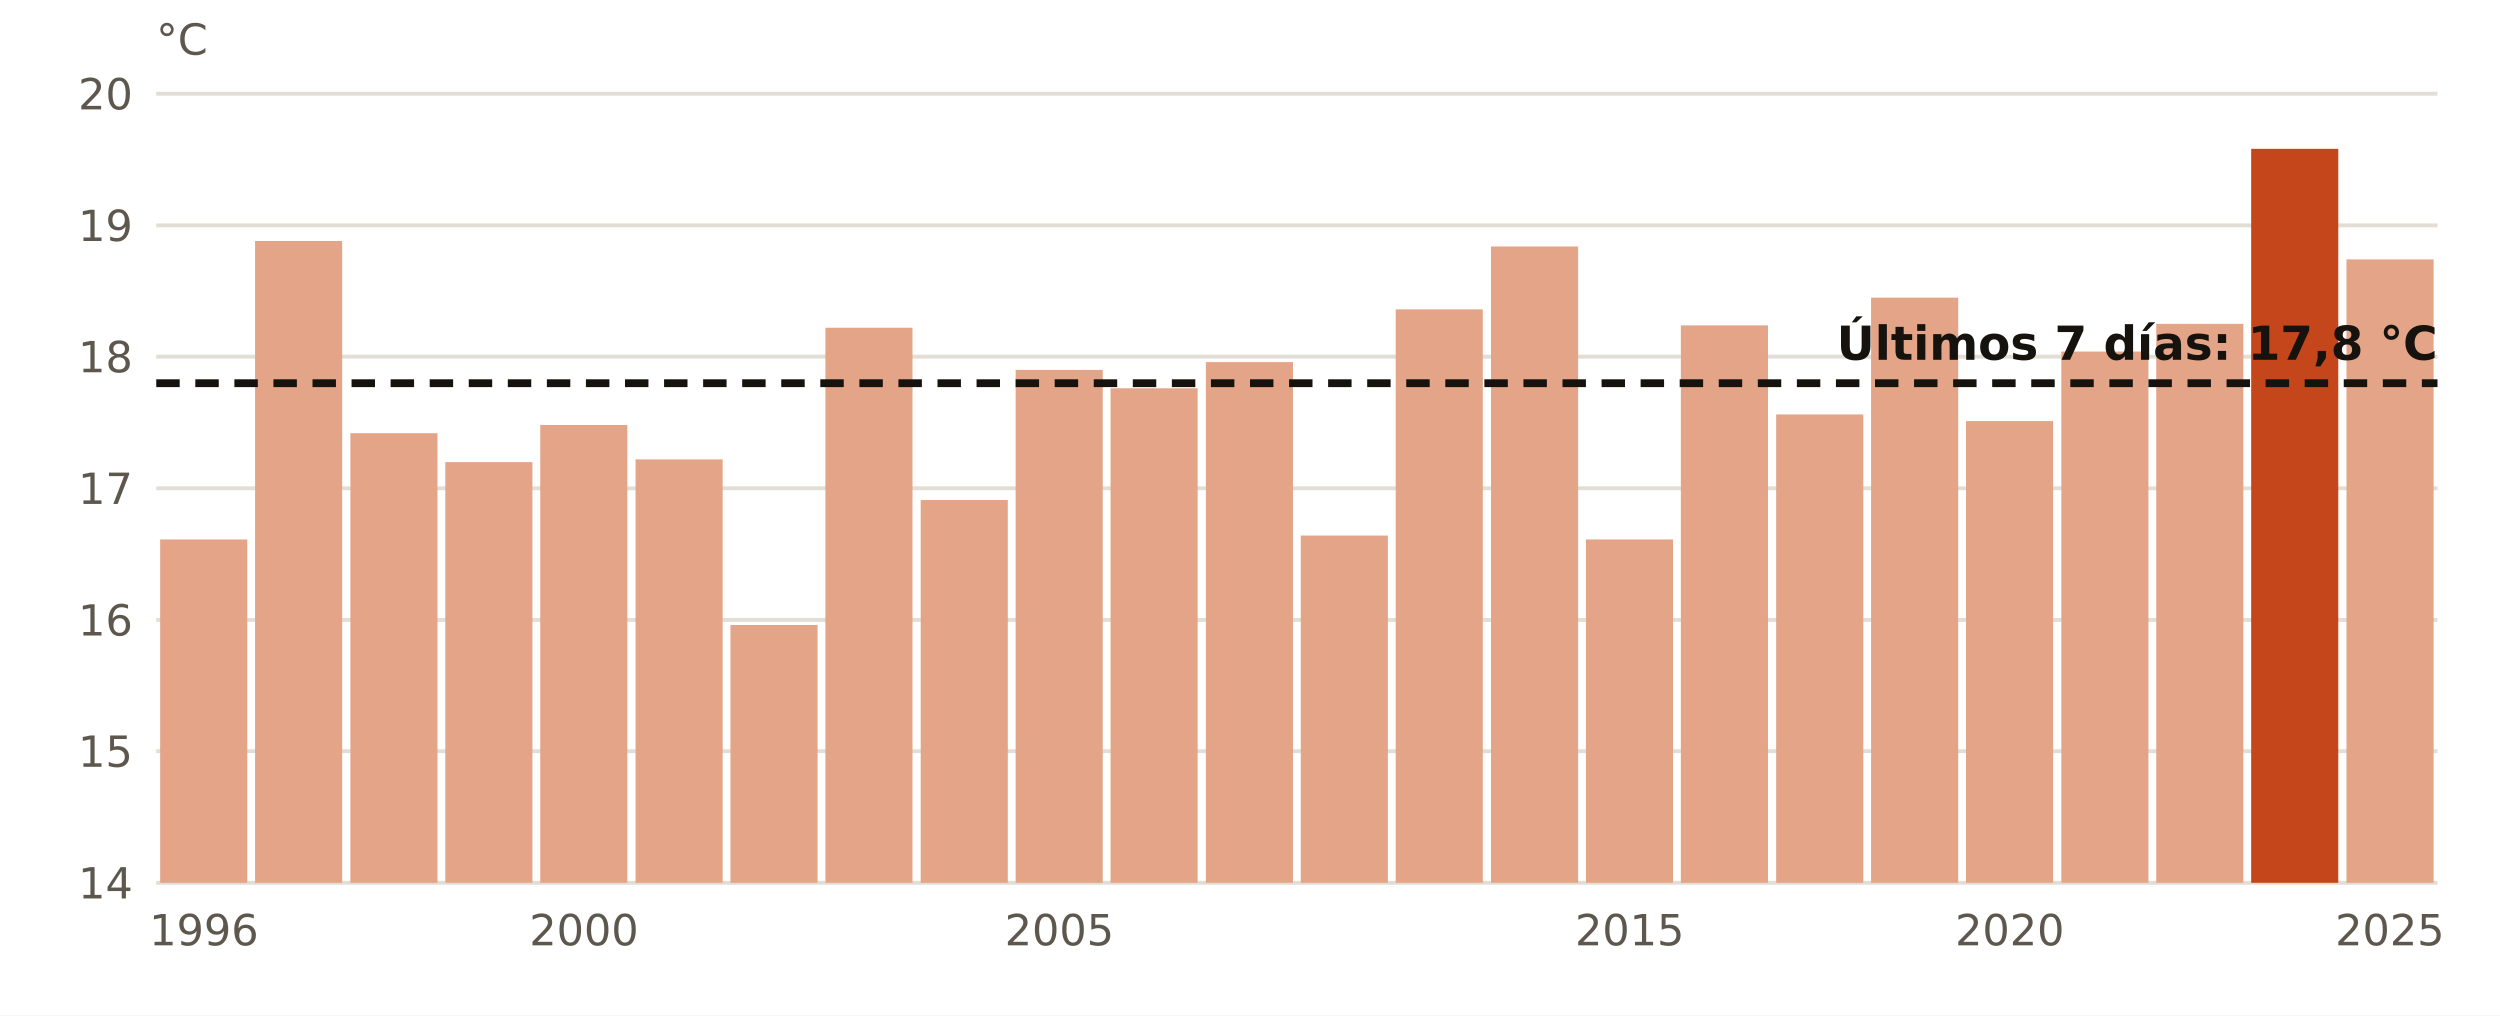
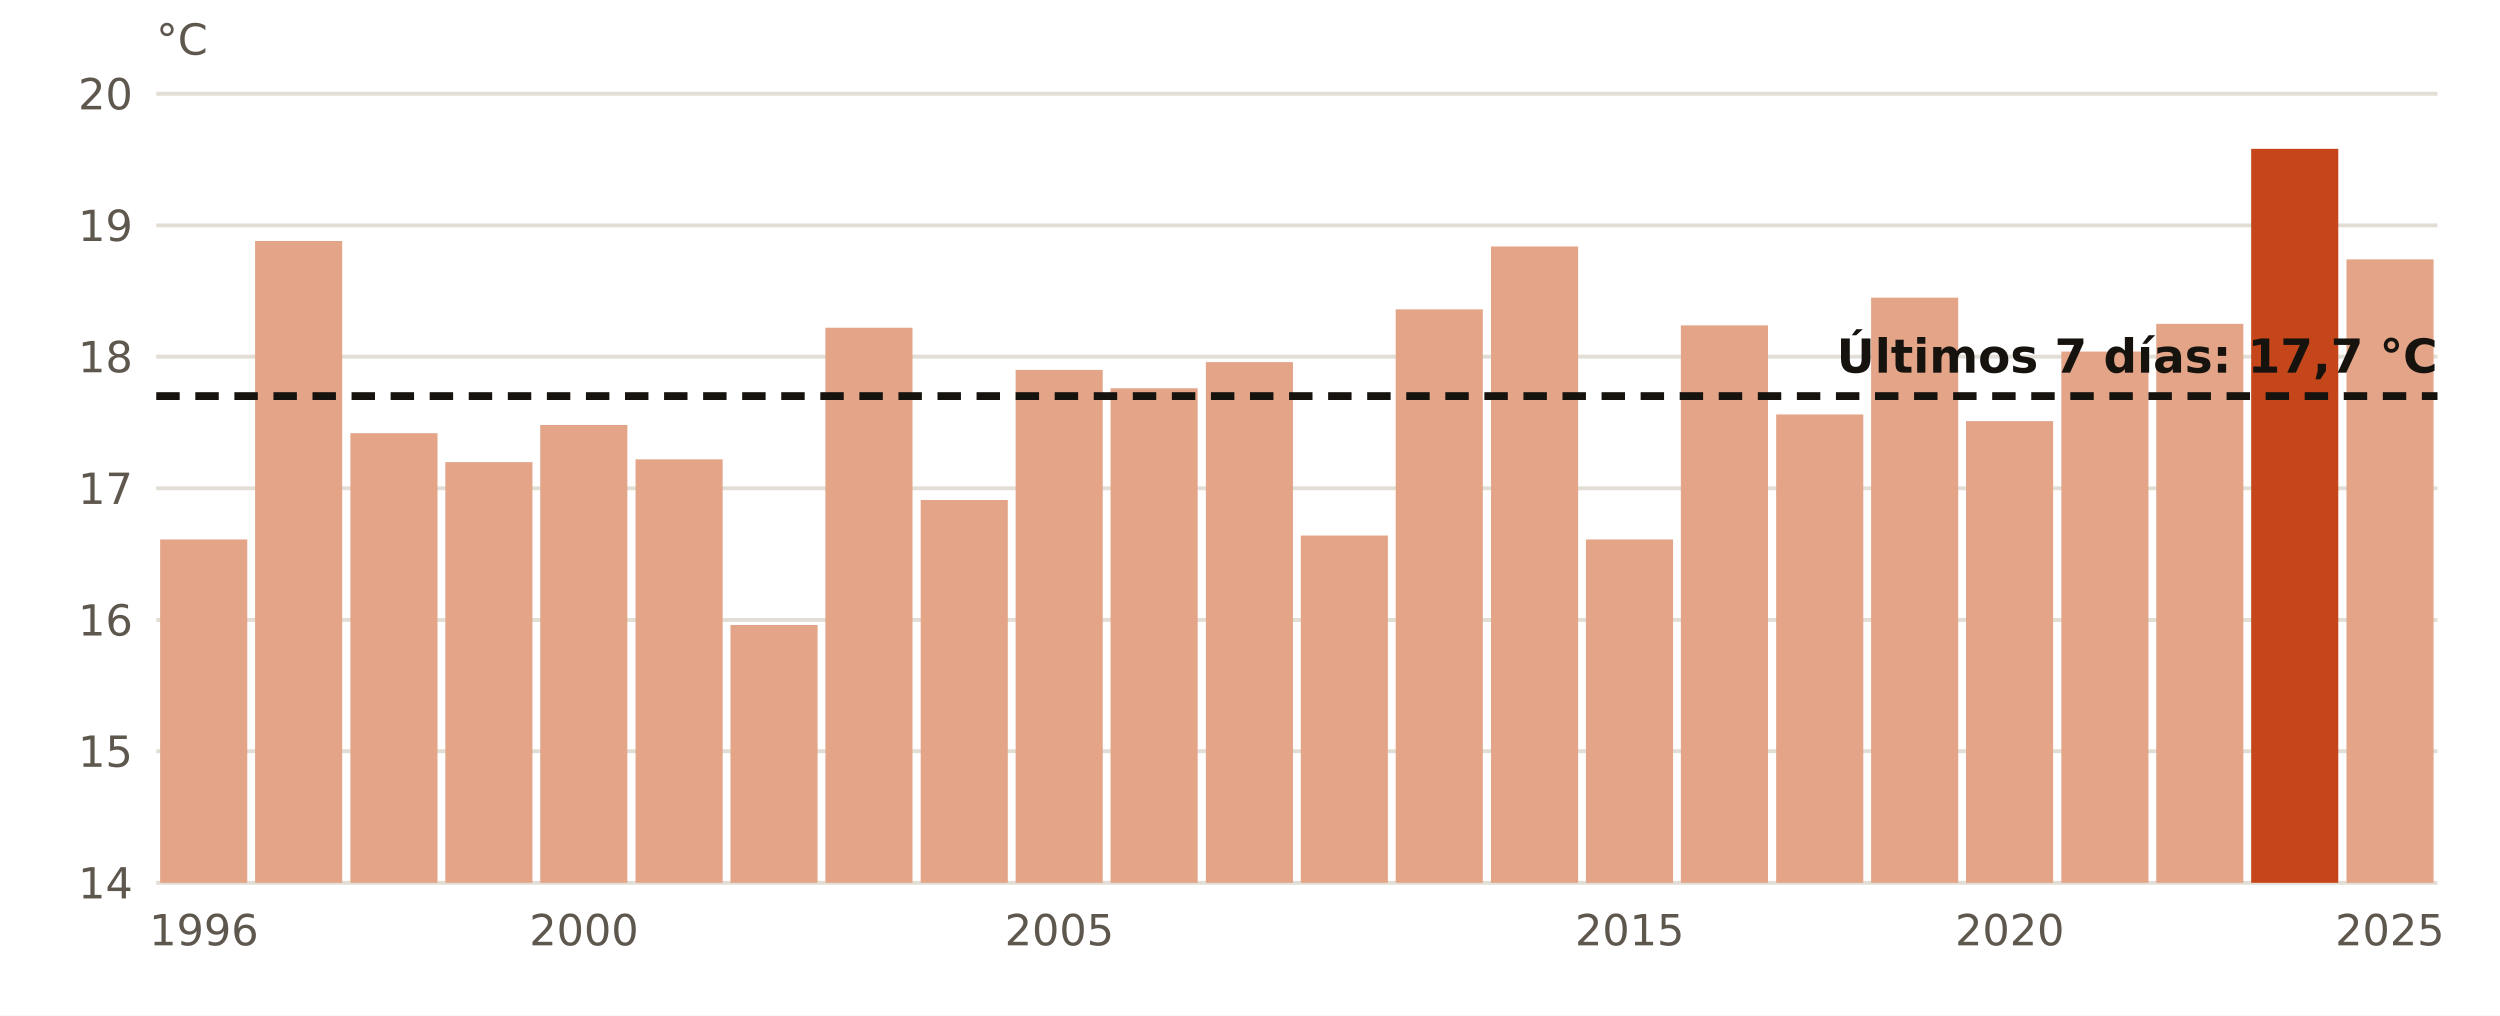
<svg xmlns="http://www.w3.org/2000/svg" viewBox="0 0 640 260" width="640" height="260" role="img" aria-label="El agua en Estaca de Bares en octubre, año a año">
  <rect width="640" height="260" fill="#FFFFFF" />
  <line x1="40" x2="624" y1="226.0" y2="226.0" stroke="#E3DED5" stroke-width="1" />
  <text x="34.0" y="230.0" font-size="11" fill="#5E574E" text-anchor="end" font-weight="400" font-family="Public Sans, DejaVu Sans, Arial, sans-serif">14</text>
  <line x1="40" x2="624" y1="192.3" y2="192.3" stroke="#E3DED5" stroke-width="1" />
  <text x="34.0" y="196.3" font-size="11" fill="#5E574E" text-anchor="end" font-weight="400" font-family="Public Sans, DejaVu Sans, Arial, sans-serif">15</text>
  <line x1="40" x2="624" y1="158.7" y2="158.7" stroke="#E3DED5" stroke-width="1" />
  <text x="34.0" y="162.7" font-size="11" fill="#5E574E" text-anchor="end" font-weight="400" font-family="Public Sans, DejaVu Sans, Arial, sans-serif">16</text>
  <line x1="40" x2="624" y1="125.0" y2="125.0" stroke="#E3DED5" stroke-width="1" />
  <text x="34.0" y="129.0" font-size="11" fill="#5E574E" text-anchor="end" font-weight="400" font-family="Public Sans, DejaVu Sans, Arial, sans-serif">17</text>
  <line x1="40" x2="624" y1="91.3" y2="91.3" stroke="#E3DED5" stroke-width="1" />
  <text x="34.0" y="95.3" font-size="11" fill="#5E574E" text-anchor="end" font-weight="400" font-family="Public Sans, DejaVu Sans, Arial, sans-serif">18</text>
  <line x1="40" x2="624" y1="57.7" y2="57.7" stroke="#E3DED5" stroke-width="1" />
  <text x="34.0" y="61.7" font-size="11" fill="#5E574E" text-anchor="end" font-weight="400" font-family="Public Sans, DejaVu Sans, Arial, sans-serif">19</text>
  <line x1="40" x2="624" y1="24.0" y2="24.0" stroke="#E3DED5" stroke-width="1" />
  <text x="34.0" y="28.0" font-size="11" fill="#5E574E" text-anchor="end" font-weight="400" font-family="Public Sans, DejaVu Sans, Arial, sans-serif">20</text>
  <rect x="41.0" y="138.1" width="22.3" height="87.9" fill="#E3A487" />
  <text x="52.2" y="242.0" font-size="11" fill="#5E574E" text-anchor="middle" font-weight="400" font-family="Public Sans, DejaVu Sans, Arial, sans-serif">1996</text>
  <rect x="65.3" y="61.7" width="22.3" height="164.3" fill="#E3A487" />
  <rect x="89.7" y="110.9" width="22.3" height="115.1" fill="#E3A487" />
  <rect x="114.0" y="118.3" width="22.3" height="107.7" fill="#E3A487" />
  <rect x="138.3" y="108.8" width="22.3" height="117.2" fill="#E3A487" />
  <text x="149.5" y="242.0" font-size="11" fill="#5E574E" text-anchor="middle" font-weight="400" font-family="Public Sans, DejaVu Sans, Arial, sans-serif">2000</text>
  <rect x="162.7" y="117.6" width="22.3" height="108.4" fill="#E3A487" />
  <rect x="187.0" y="160.0" width="22.3" height="66.0" fill="#E3A487" />
  <rect x="211.3" y="83.9" width="22.3" height="142.1" fill="#E3A487" />
  <rect x="235.7" y="128.0" width="22.3" height="98.0" fill="#E3A487" />
  <rect x="260.0" y="94.7" width="22.3" height="131.3" fill="#E3A487" />
  <text x="271.2" y="242.0" font-size="11" fill="#5E574E" text-anchor="middle" font-weight="400" font-family="Public Sans, DejaVu Sans, Arial, sans-serif">2005</text>
  <rect x="284.3" y="99.4" width="22.3" height="126.6" fill="#E3A487" />
  <rect x="308.7" y="92.7" width="22.3" height="133.3" fill="#E3A487" />
  <rect x="333.0" y="137.1" width="22.3" height="88.9" fill="#E3A487" />
  <rect x="357.3" y="79.2" width="22.3" height="146.8" fill="#E3A487" />
  <rect x="381.7" y="63.1" width="22.3" height="162.9" fill="#E3A487" />
  <rect x="406.0" y="138.1" width="22.3" height="87.9" fill="#E3A487" />
  <text x="417.2" y="242.0" font-size="11" fill="#5E574E" text-anchor="middle" font-weight="400" font-family="Public Sans, DejaVu Sans, Arial, sans-serif">2015</text>
  <rect x="430.3" y="83.3" width="22.3" height="142.7" fill="#E3A487" />
  <rect x="454.7" y="106.1" width="22.3" height="119.9" fill="#E3A487" />
  <rect x="479.0" y="76.2" width="22.3" height="149.8" fill="#E3A487" />
  <rect x="503.3" y="107.8" width="22.3" height="118.2" fill="#E3A487" />
  <text x="514.5" y="242.0" font-size="11" fill="#5E574E" text-anchor="middle" font-weight="400" font-family="Public Sans, DejaVu Sans, Arial, sans-serif">2020</text>
  <rect x="527.7" y="90.0" width="22.3" height="136.0" fill="#E3A487" />
  <rect x="552.0" y="82.9" width="22.3" height="143.1" fill="#E3A487" />
  <rect x="576.3" y="38.1" width="22.3" height="187.9" fill="#C4461A" />
  <rect x="600.7" y="66.4" width="22.3" height="159.6" fill="#E3A487" />
  <text x="611.8" y="242.0" font-size="11" fill="#5E574E" text-anchor="middle" font-weight="400" font-family="Public Sans, DejaVu Sans, Arial, sans-serif">2025</text>
-   <line x1="40" x2="624" y1="98.1" y2="98.1" stroke="#16130F" stroke-width="2" stroke-dasharray="6 4" />
-   <text x="624.0" y="92.1" font-size="12" fill="#16130F" text-anchor="end" font-weight="700" font-family="Public Sans, DejaVu Sans, Arial, sans-serif">Últimos 7 días: 17,8 °C</text>
+   <line x1="40" x2="624" y1="101.4" y2="101.4" stroke="#16130F" stroke-width="2" stroke-dasharray="6 4" />
+   <text x="624.0" y="95.4" font-size="12" fill="#16130F" text-anchor="end" font-weight="700" font-family="Public Sans, DejaVu Sans, Arial, sans-serif">Últimos 7 días: 17,7 °C</text>
  <text x="40.0" y="14.0" font-size="11" fill="#5E574E" text-anchor="start" font-weight="400" font-family="Public Sans, DejaVu Sans, Arial, sans-serif">°C</text>
</svg>
